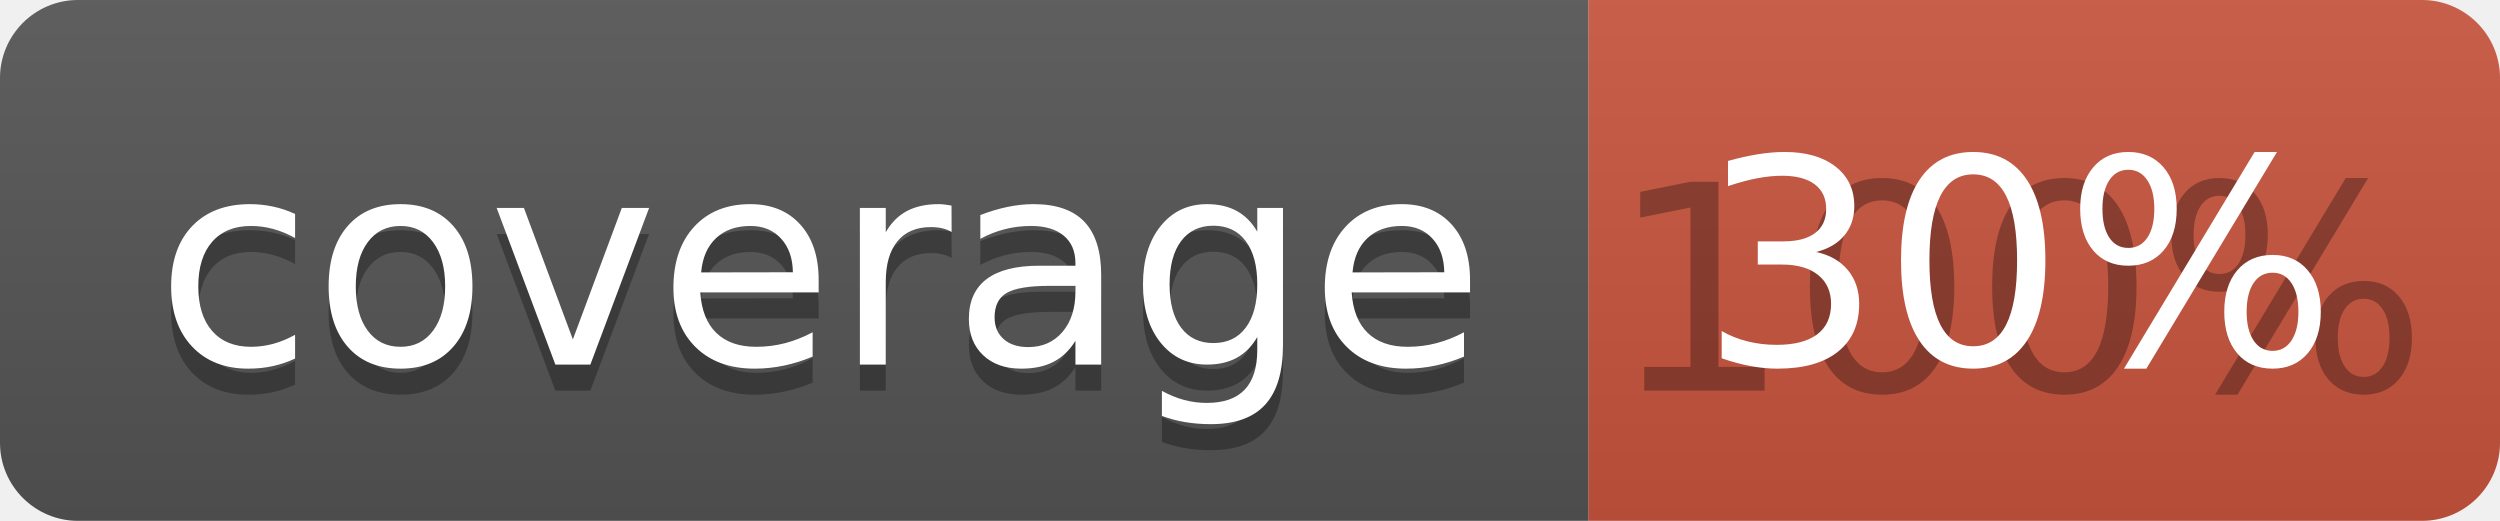
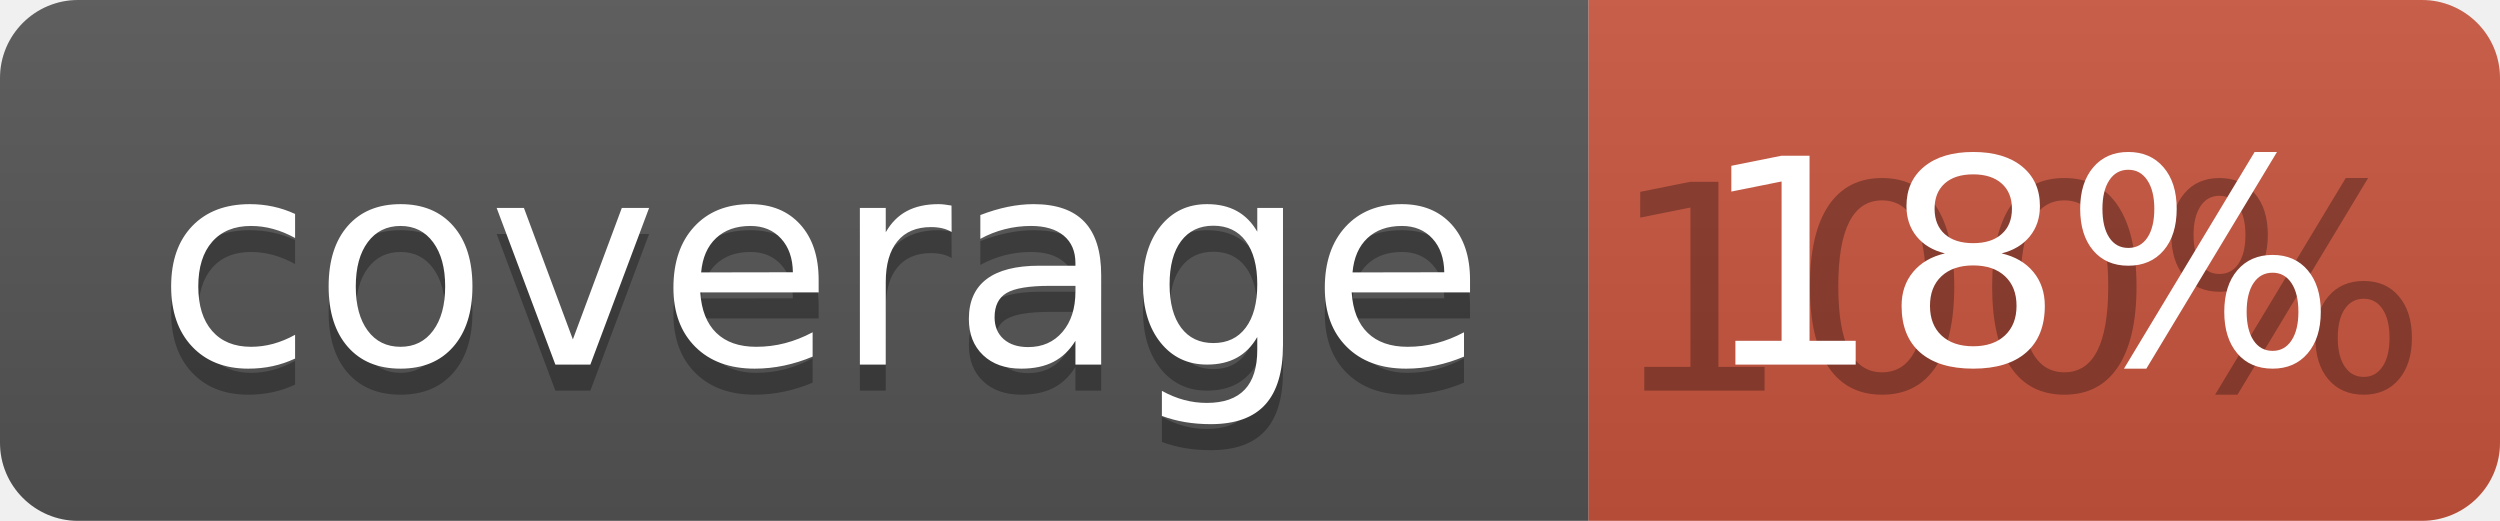
<svg xmlns="http://www.w3.org/2000/svg" width="96" height="20">
  <linearGradient id="b" x2="0" y2="100%">
    <stop offset="0" stop-color="#bbb" stop-opacity=".1" />
    <stop offset="1" stop-opacity=".1" />
  </linearGradient>
  <clipPath id="a">
    <rect width="96" height="20" rx="3" fill="#fff" />
  </clipPath>
  <g clip-path="url(#a)">
    <path fill="#555" d="M0 0h61v20H0z" />
    <path fill="#CA553E" d="M61 0h35v20H61z" />
    <path fill="url(#b)" d="M0 0h96v20H0z" />
  </g>
  <g fill="#fff" text-anchor="middle" font-family="DejaVu Sans,Verdana,Geneva,sans-serif" font-size="110">
    <text x="315" y="150" fill="#010101" fill-opacity=".3" transform="scale(.1)" textLength="510">coverage</text>
    <text x="315" y="140" transform="scale(.1)" textLength="510">coverage</text>
    <text x="775" y="150" fill="#010101" fill-opacity=".3" transform="scale(.1)" textLength="250">100%</text>
-     <text x="775" y="140" transform="scale(.1)" textLength="250">30%</text>
+     <text x="775" y="140" transform="scale(.1)" textLength="250">18%</text>
  </g>
</svg>
